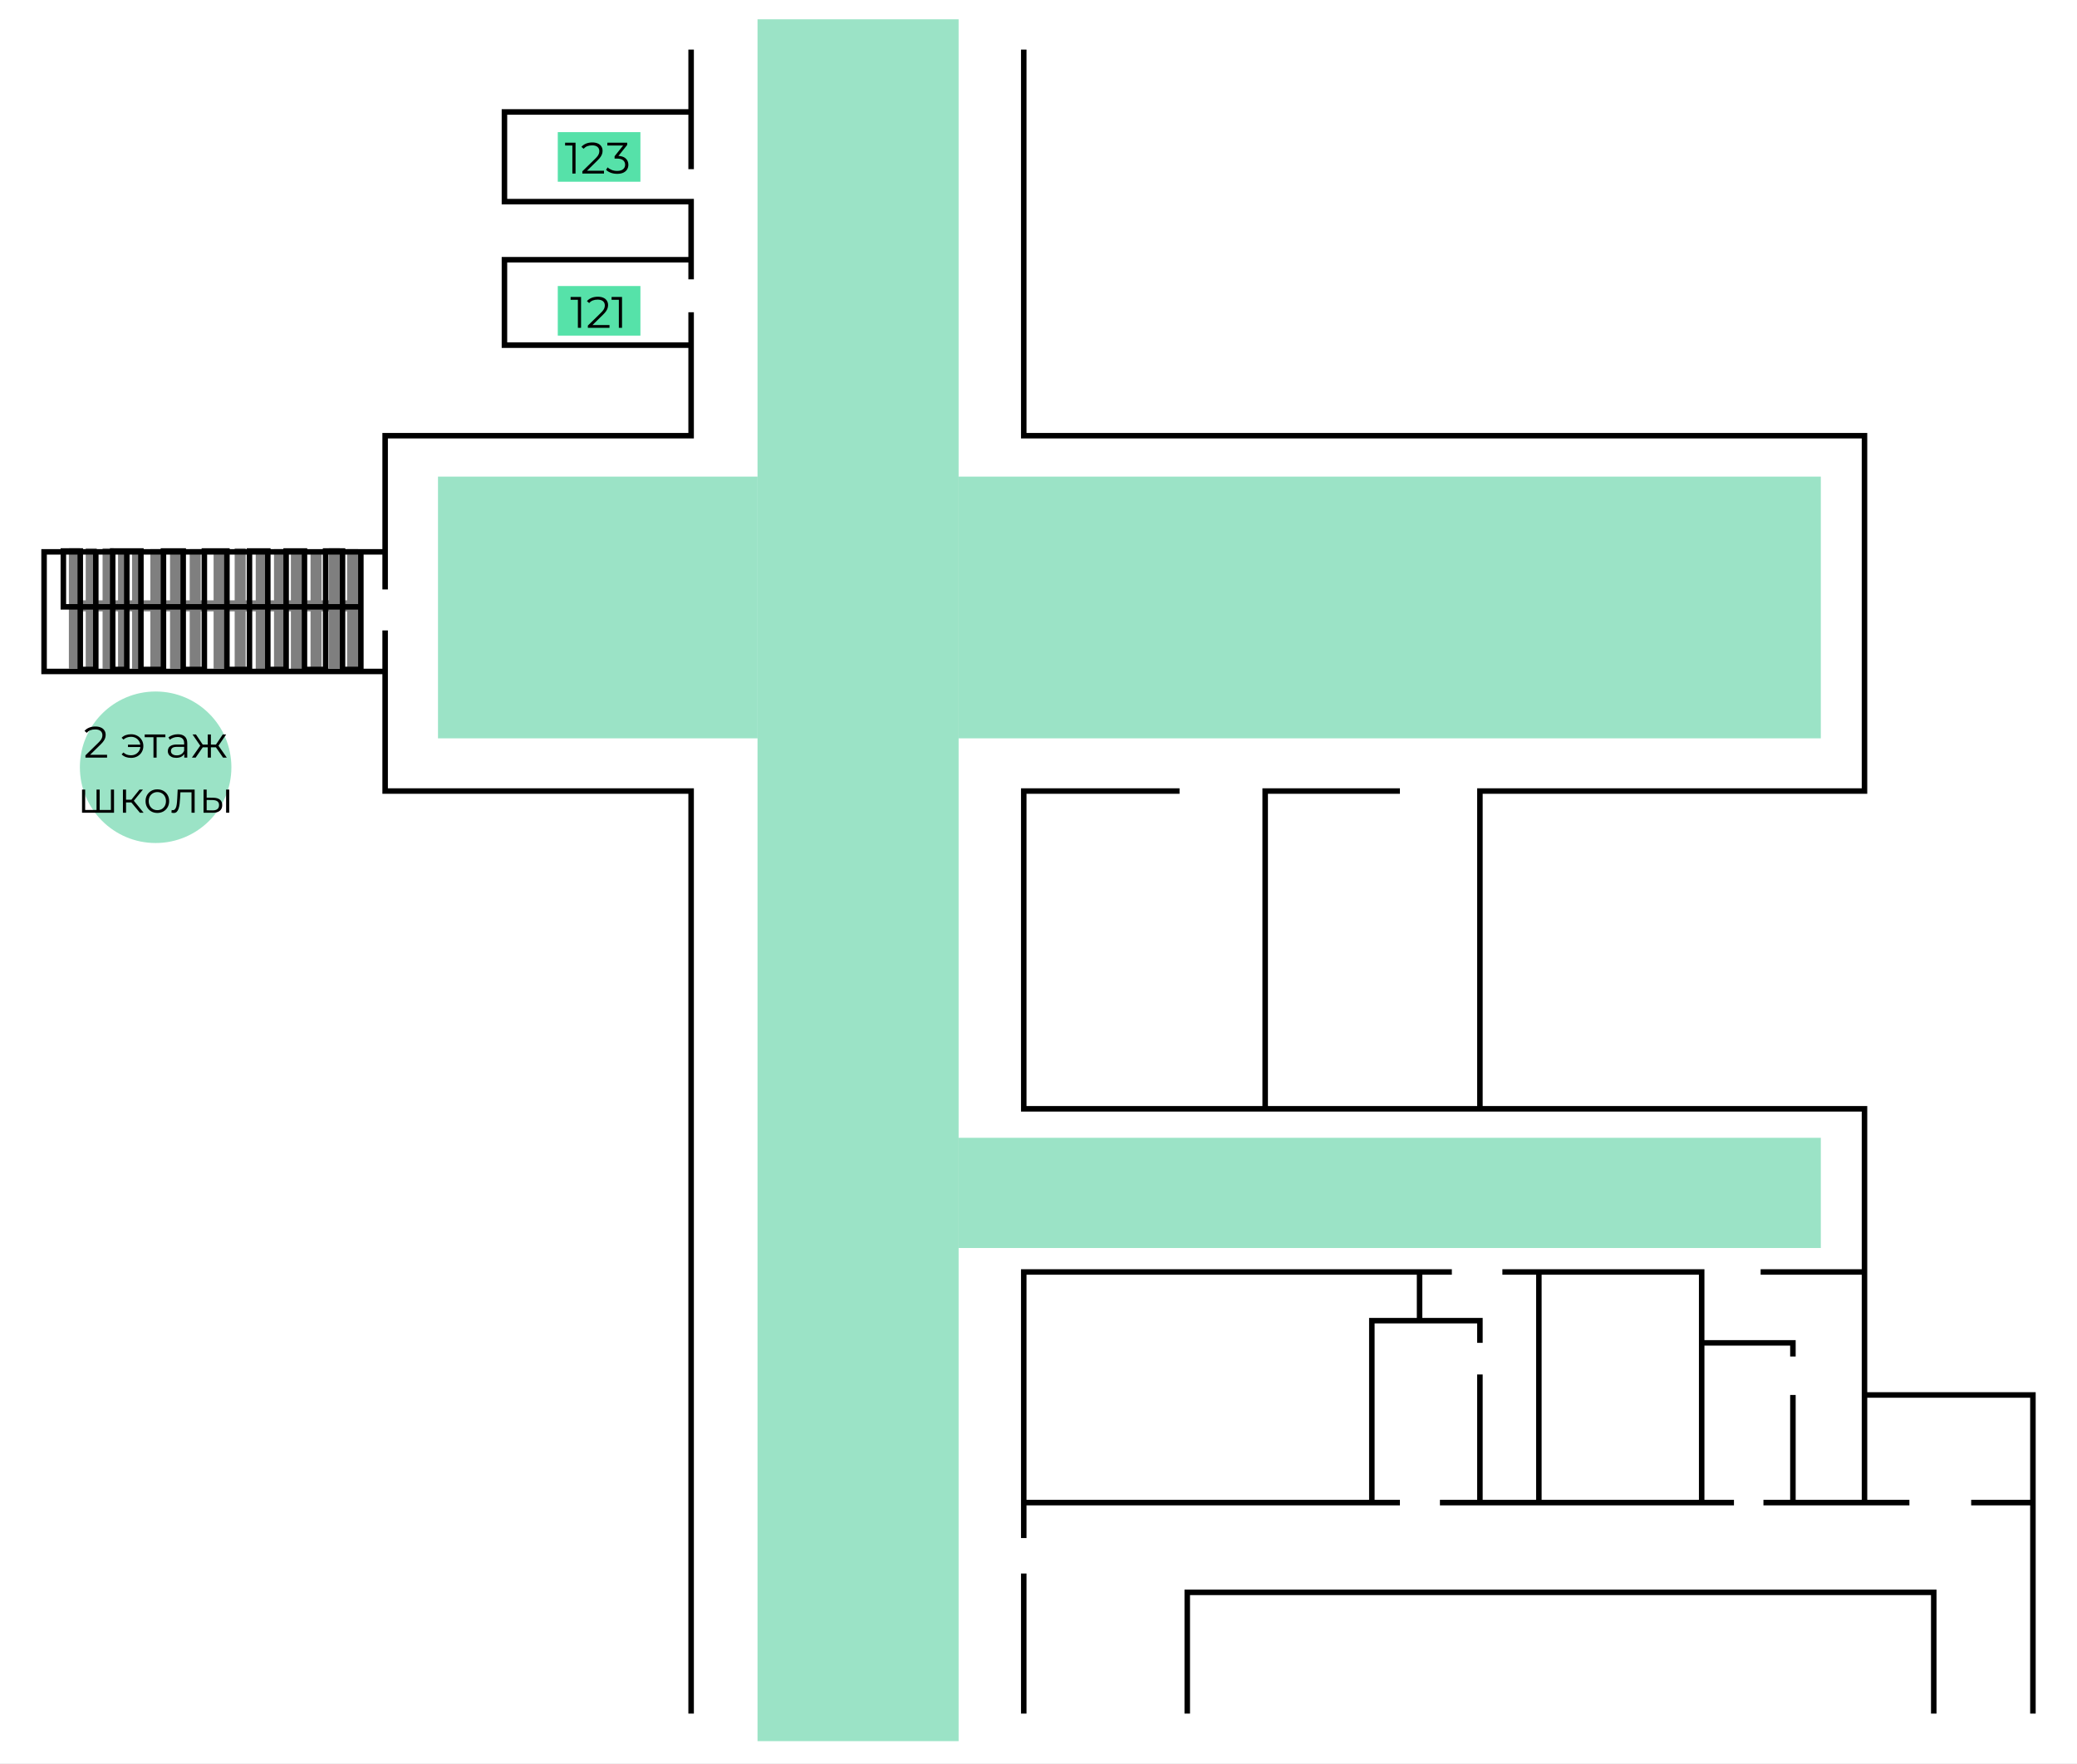
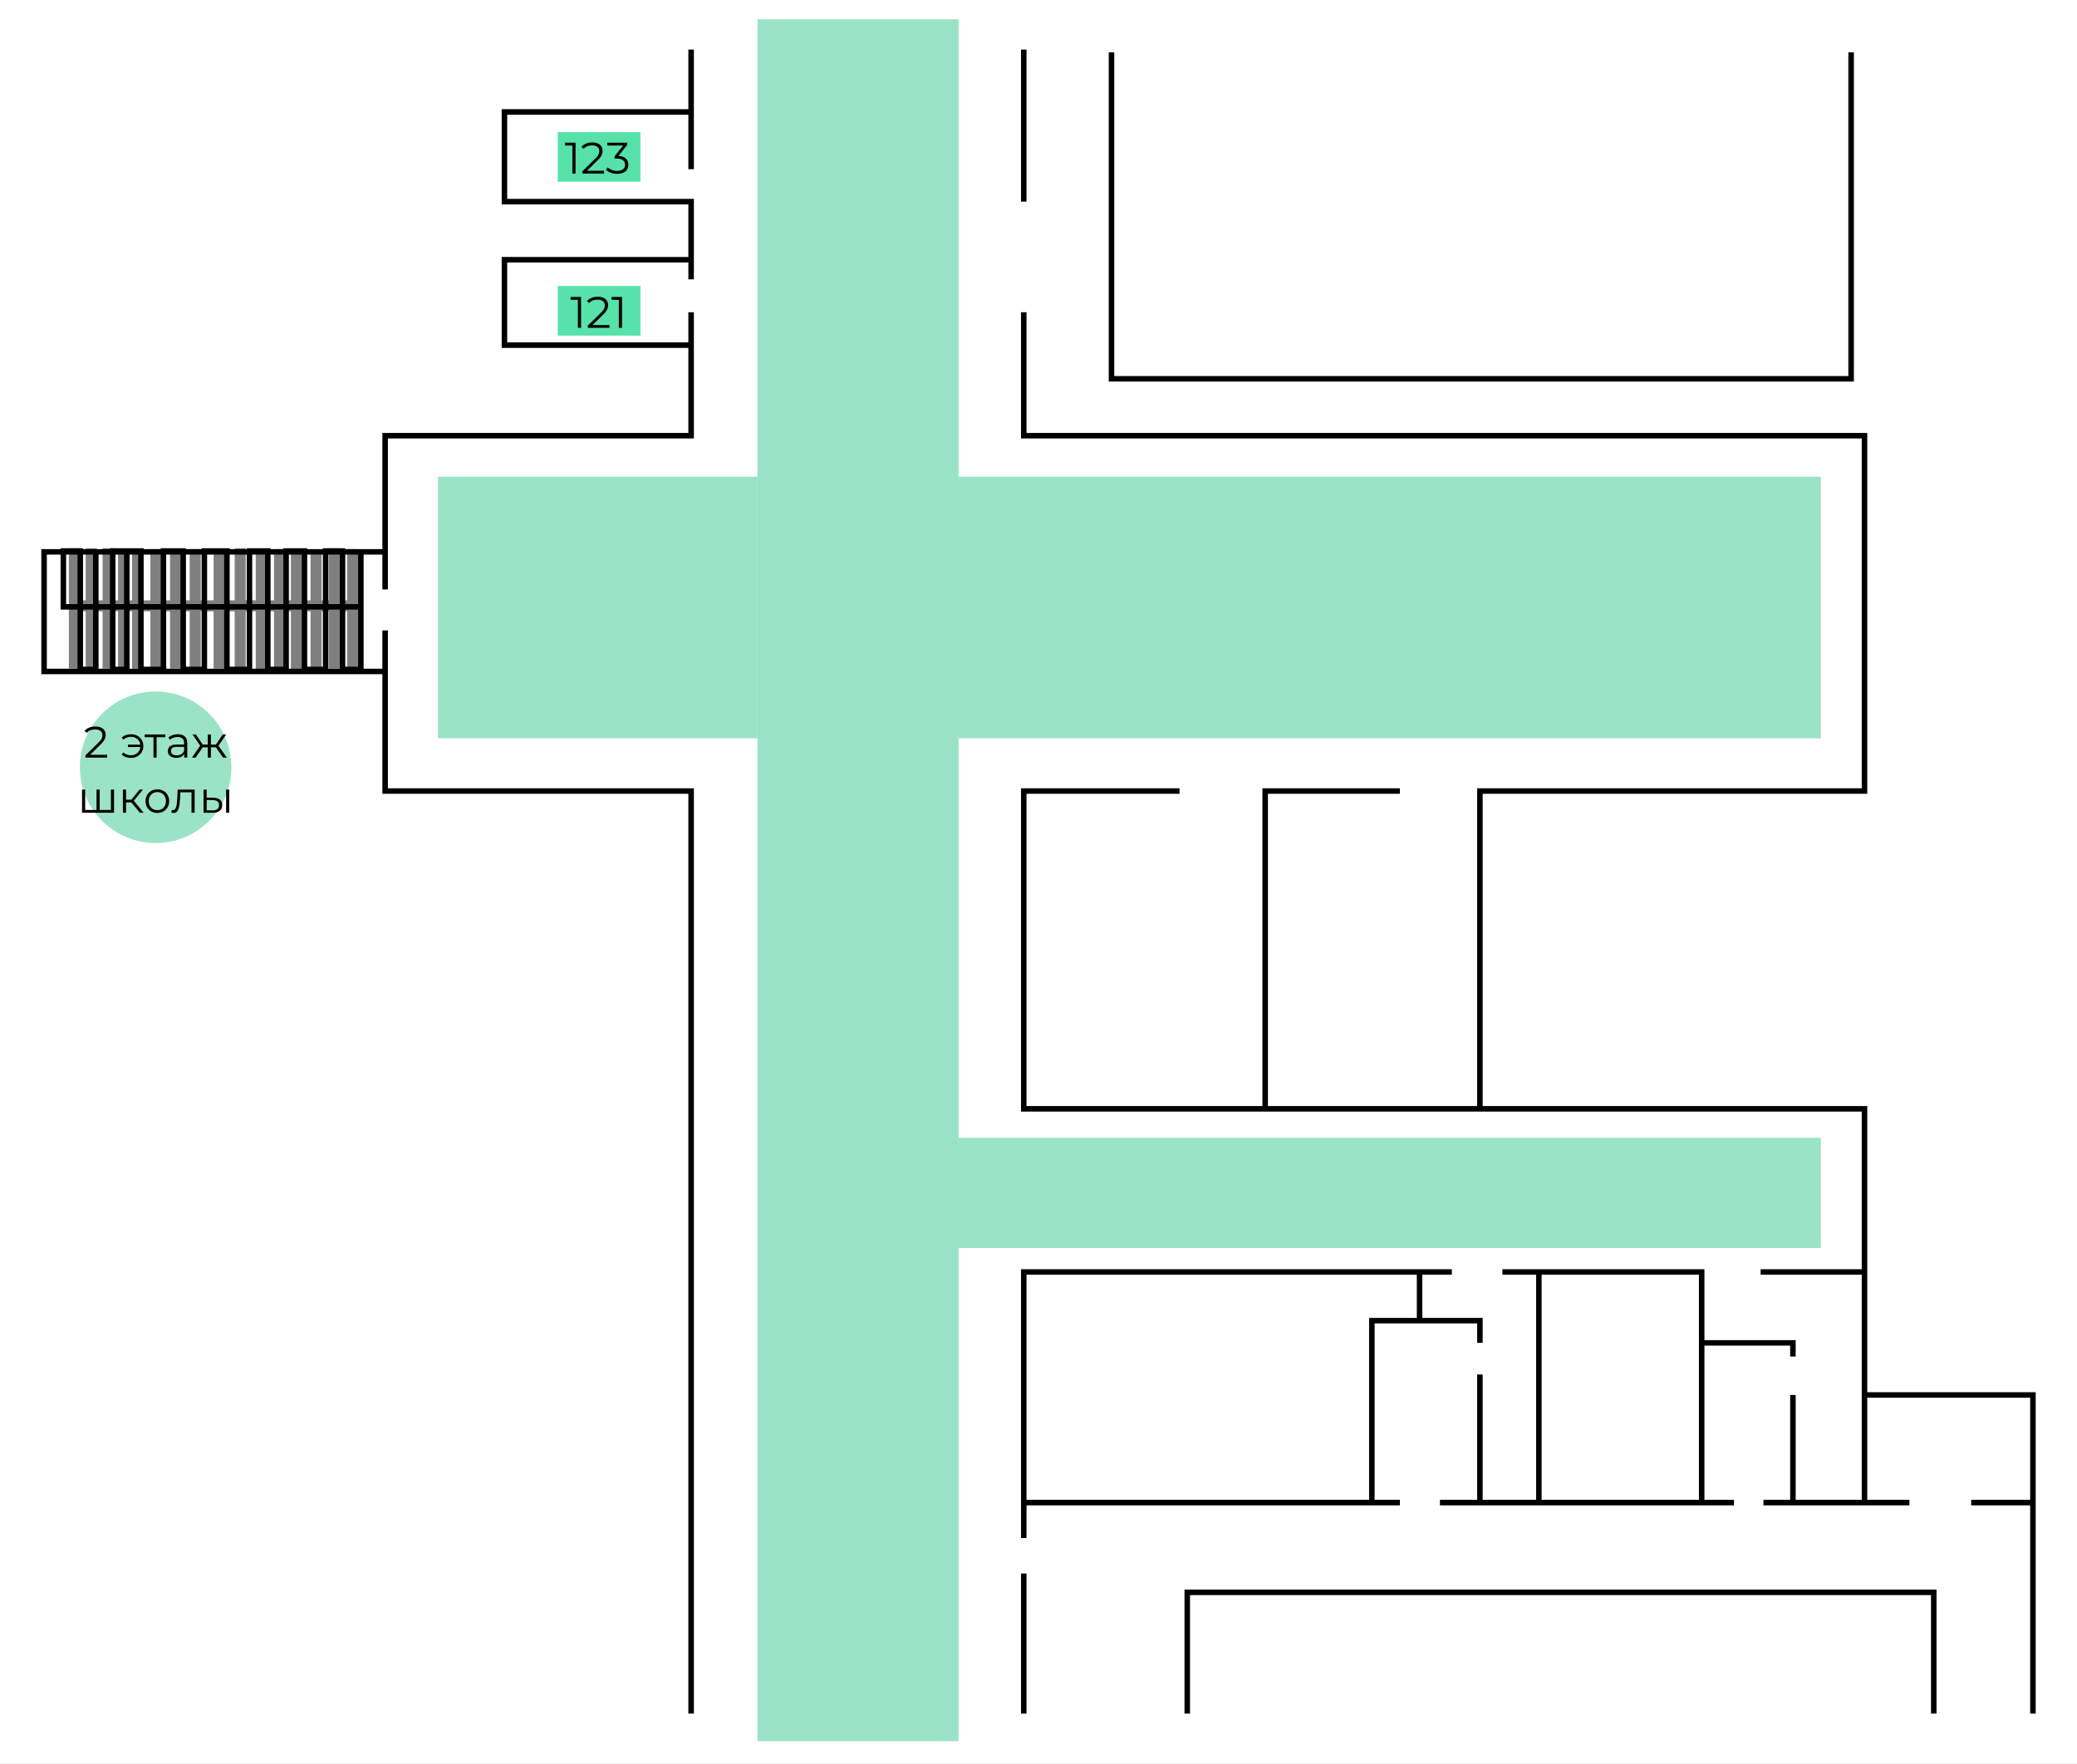
<svg xmlns="http://www.w3.org/2000/svg" width="754" height="640" viewBox="0 0 754 640" fill="none">
  <rect width="754" height="640" fill="white" />
-   <path d="M459.289 402.476L459.289 287.133H508.203M459.289 402.476L371.65 402.476L371.65 287.133H428.207M459.289 402.476H537.246M537.246 402.476V287.133H676.857L676.857 158.148L371.65 158.148L371.65 18M537.246 402.476H676.857V461.698M183.125 94.275V125.281L250.892 125.281M250.892 125.281V113.344M250.892 125.281L250.892 158.148H139.815V200.316M250.892 94.275L183.125 94.275C183.125 94.275 183.125 114.946 183.125 125.281M250.892 94.275V101.407M250.892 94.275V73.191H183.125V40.635L250.892 40.635M139.815 200.316H16L16 243.725H139.815M139.815 200.316V213.959M139.815 243.725L139.815 228.842M139.815 243.725V287.133H250.892L250.892 622M676.857 461.698V506.347M676.857 461.698H639.152M676.857 506.347H738V545.415M676.857 506.347V545.415M738 545.415H715.581M738 545.415V583.707V622M676.857 545.415H650.871M676.857 545.415H693.162H650.871M371.65 545.415V461.698L515.337 461.698M371.65 545.415H498.013M371.65 545.415L371.65 558.282M558.646 461.698H545.399H617.752V487.433M617.752 461.698H558.646M617.752 487.433H650.871V492.394M617.752 487.433V545.415M650.871 545.415V506.347M650.871 545.415H640.171M617.752 545.415H558.646M617.752 545.415H629.471H537.246M558.646 461.698V545.415M558.646 545.415H537.246M515.337 461.698V479.372M515.337 461.698H527.056M515.337 479.372H537.246V487.433M515.337 479.372H498.013V545.415M537.246 545.415H522.725M537.246 545.415V498.906M498.013 545.415H508.203M371.65 622V596.885V571.15M250.892 18V40.635M250.892 40.635V61.409" stroke="black" stroke-width="2" />
+   <path d="M459.289 402.476L459.289 287.133H508.203M459.289 402.476L371.65 402.476L371.65 287.133H428.207M459.289 402.476H537.246M537.246 402.476V287.133H676.857L676.857 158.148L371.65 158.148L371.65 113.344M537.246 402.476H676.857V461.698M183.125 94.275V125.281L250.892 125.281M250.892 125.281V113.344M250.892 125.281L250.892 158.148H139.815V200.316M250.892 94.275L183.125 94.275C183.125 94.275 183.125 114.946 183.125 125.281M250.892 94.275V101.407M250.892 94.275V73.191H183.125V40.635L250.892 40.635M139.815 200.316H16L16 243.725H139.815M139.815 200.316V213.959M139.815 243.725L139.815 228.842M139.815 243.725V287.133H250.892L250.892 622M371.65 18V73.191M676.857 461.698V506.347M676.857 461.698H639.152M676.857 506.347H738V545.415M676.857 506.347V545.415M738 545.415H715.581M738 545.415V583.707V622M676.857 545.415H650.871M676.857 545.415H693.162H650.871M371.65 545.415V461.698L515.337 461.698M371.65 545.415H498.013M371.65 545.415L371.65 558.282M558.646 461.698H545.399H617.752V487.433M617.752 461.698H558.646M617.752 487.433H650.871V492.394M617.752 487.433V545.415M650.871 545.415V506.347M650.871 545.415H640.171M617.752 545.415H558.646M617.752 545.415H629.471H537.246M558.646 461.698V545.415M558.646 545.415H537.246M515.337 461.698V479.372M515.337 461.698H527.056M515.337 479.372H537.246V487.433M515.337 479.372H498.013V545.415M537.246 545.415H522.725M537.246 545.415V498.906M498.013 545.415H508.203M371.65 622V596.885V571.15M250.892 18V40.635M250.892 40.635V61.409" stroke="black" stroke-width="2" />
  <path d="M103.872 220.271V243H97.218V220.271M103.872 220.271H97.218M103.872 220.271H131M103.872 220.271L103.872 200H110.526L110.526 243H118.204L118.204 200H124.346L124.346 243H131V220.271M97.218 220.271L97.218 200H90.564L90.564 243H82.374L82.374 200H74.185L74.185 243H66.507L66.507 200H59.341L59.341 243H51.152L51.152 200H46.033M97.218 220.271H23L23 200H29.142L29.142 243H34.773L34.773 200M46.033 200H40.915L40.915 243H46.033L46.033 200ZM131 200V220.271" stroke="black" stroke-width="2" />
  <path d="M702 622V578H431C431 582.244 431 609.102 431 622" stroke="black" stroke-width="2" />
  <path d="M128 199.312V219.908M128 243V241.752V219.908M128 219.908H121.369M27 219.908V242.688L27 199L27 219.908ZM27 219.908H33.121M33.121 219.908V242.688L33.121 199L33.121 219.908ZM33.121 219.908H39.242M39.242 219.908L39.242 199L39.242 242.688V219.908ZM39.242 219.908H44.853M44.853 219.908L44.853 199.312L44.853 242.688V219.908ZM44.853 219.908H49.955M49.955 219.908V242.688L49.955 199.312L49.955 219.908ZM49.955 219.908H56.586M56.586 219.908V242.688L56.586 199.312L56.586 219.908ZM56.586 219.908H63.727M63.727 219.908V242.688L63.727 199.312L63.727 219.908ZM63.727 219.908H70.869M70.869 219.908V242.688L70.869 199.312L70.869 219.908ZM70.869 219.908H79.54M79.54 219.908V242.688L79.54 199.312L79.54 219.908ZM79.54 219.908H87.192M87.192 219.908V243L87.192 199L87.192 219.908ZM87.192 219.908H94.843M94.843 219.908V243L94.843 199.312L94.843 219.908ZM94.843 219.908H101.475M101.475 219.908V243L101.475 199.312L101.475 219.908ZM101.475 219.908H107.596M107.596 219.908V243L107.596 199.312L107.596 219.908ZM107.596 219.908H114.737M114.737 219.908V242.376L114.737 199.624L114.737 219.908ZM114.737 219.908H121.369M121.369 219.908V242.688L121.369 199" stroke="black" stroke-opacity="0.5" stroke-width="4" />
  <circle cx="56.5" cy="278.5" r="27.5" fill="#38C98F" fill-opacity="0.5" />
  <path d="M31.015 275V274.184L35.671 269.624C36.097 269.208 36.417 268.845 36.631 268.536C36.844 268.216 36.988 267.917 37.063 267.64C37.137 267.363 37.175 267.101 37.175 266.856C37.175 266.205 36.951 265.693 36.503 265.32C36.065 264.947 35.415 264.76 34.551 264.76C33.889 264.76 33.303 264.861 32.791 265.064C32.289 265.267 31.857 265.581 31.495 266.008L30.679 265.304C31.116 264.792 31.676 264.397 32.359 264.12C33.041 263.843 33.804 263.704 34.647 263.704C35.404 263.704 36.06 263.827 36.615 264.072C37.169 264.307 37.596 264.653 37.895 265.112C38.204 265.571 38.359 266.109 38.359 266.728C38.359 267.091 38.305 267.448 38.199 267.8C38.103 268.152 37.921 268.525 37.655 268.92C37.399 269.304 37.02 269.741 36.519 270.232L32.247 274.424L31.927 273.976H38.871V275H31.015ZM47.576 275.096C46.883 275.096 46.237 274.989 45.64 274.776C45.053 274.552 44.557 274.232 44.152 273.816L44.824 273.144C45.187 273.485 45.597 273.741 46.056 273.912C46.514 274.072 47.005 274.152 47.528 274.152C48.189 274.152 48.776 274.008 49.288 273.72C49.81 273.421 50.221 273.021 50.52 272.52C50.819 272.008 50.968 271.432 50.968 270.792C50.968 270.152 50.819 269.581 50.52 269.08C50.221 268.568 49.81 268.168 49.288 267.88C48.776 267.592 48.189 267.448 47.528 267.448C47.005 267.448 46.514 267.533 46.056 267.704C45.597 267.864 45.187 268.115 44.824 268.456L44.152 267.8C44.557 267.373 45.053 267.053 45.64 266.84C46.237 266.627 46.883 266.52 47.576 266.52C48.429 266.52 49.192 266.707 49.864 267.08C50.536 267.443 51.064 267.949 51.448 268.6C51.843 269.24 52.04 269.971 52.04 270.792C52.04 271.613 51.843 272.349 51.448 273C51.064 273.651 50.536 274.163 49.864 274.536C49.192 274.909 48.429 275.096 47.576 275.096ZM46.456 271.16V270.296H51.336V271.16H46.456ZM55.716 275V267.288L56.004 267.592H52.532V266.6H60.036V267.592H56.564L56.852 267.288V275H55.716ZM66.894 275V273.144L66.847 272.84V269.736C66.847 269.021 66.644 268.472 66.239 268.088C65.844 267.704 65.252 267.512 64.463 267.512C63.919 267.512 63.401 267.603 62.91 267.784C62.42 267.965 62.004 268.205 61.663 268.504L61.151 267.656C61.577 267.293 62.089 267.016 62.687 266.824C63.284 266.621 63.913 266.52 64.575 266.52C65.662 266.52 66.5 266.792 67.087 267.336C67.684 267.869 67.983 268.685 67.983 269.784V275H66.894ZM63.998 275.08C63.369 275.08 62.82 274.979 62.35 274.776C61.892 274.563 61.54 274.275 61.294 273.912C61.049 273.539 60.926 273.112 60.926 272.632C60.926 272.195 61.028 271.8 61.23 271.448C61.444 271.085 61.785 270.797 62.255 270.584C62.734 270.36 63.374 270.248 64.174 270.248H67.07V271.096H64.207C63.396 271.096 62.831 271.24 62.511 271.528C62.201 271.816 62.047 272.173 62.047 272.6C62.047 273.08 62.233 273.464 62.606 273.752C62.98 274.04 63.502 274.184 64.174 274.184C64.814 274.184 65.364 274.04 65.823 273.752C66.292 273.453 66.633 273.027 66.847 272.472L67.103 273.256C66.889 273.811 66.516 274.253 65.983 274.584C65.46 274.915 64.799 275.08 63.998 275.08ZM80.975 275L78.095 270.84L79.039 270.28L82.335 275H80.975ZM69.663 275L72.959 270.28L73.887 270.84L71.023 275H69.663ZM72.863 270.92L69.903 266.6H71.135L73.919 270.76L72.863 270.92ZM73.135 271.256V270.28H75.775V271.256H73.135ZM75.423 275V266.6H76.559V275H75.423ZM76.207 271.256V270.28H78.863V271.256H76.207ZM79.151 270.92L78.063 270.76L80.863 266.6H82.095L79.151 270.92ZM29.78 295V286.6H30.916V294.312L30.628 294.008H35.3L35.044 294.312V286.6H36.18V294.312L35.876 294.008H40.564L40.26 294.312V286.6H41.396V295H29.78ZM50.784 295L47.328 290.84L48.272 290.28L52.128 295H50.784ZM44.624 295V286.6H45.76V295H44.624ZM45.408 291.256V290.28H48.112V291.256H45.408ZM48.368 290.92L47.312 290.76L50.656 286.6H51.888L48.368 290.92ZM57.111 295.08C56.3 295.08 55.57 294.899 54.919 294.536C54.279 294.163 53.772 293.656 53.399 293.016C53.026 292.365 52.839 291.624 52.839 290.792C52.839 289.949 53.026 289.208 53.399 288.568C53.772 287.928 54.279 287.427 54.919 287.064C55.559 286.701 56.29 286.52 57.111 286.52C57.943 286.52 58.679 286.701 59.319 287.064C59.97 287.427 60.476 287.928 60.839 288.568C61.212 289.208 61.399 289.949 61.399 290.792C61.399 291.624 61.212 292.365 60.839 293.016C60.476 293.656 59.97 294.163 59.319 294.536C58.668 294.899 57.932 295.08 57.111 295.08ZM57.111 294.072C57.719 294.072 58.258 293.939 58.727 293.672C59.196 293.395 59.564 293.011 59.831 292.52C60.108 292.019 60.247 291.443 60.247 290.792C60.247 290.131 60.108 289.555 59.831 289.064C59.564 288.573 59.196 288.195 58.727 287.928C58.258 287.651 57.724 287.512 57.127 287.512C56.53 287.512 55.996 287.651 55.527 287.928C55.058 288.195 54.684 288.573 54.407 289.064C54.13 289.555 53.991 290.131 53.991 290.792C53.991 291.443 54.13 292.019 54.407 292.52C54.684 293.011 55.058 293.395 55.527 293.672C55.996 293.939 56.524 294.072 57.111 294.072ZM63.06 295.096C62.932 295.096 62.799 295.085 62.66 295.064C62.532 295.043 62.393 295.016 62.244 294.984L62.324 294.008C62.399 294.019 62.468 294.035 62.532 294.056C62.607 294.067 62.671 294.072 62.724 294.072C63.065 294.072 63.337 293.944 63.54 293.688C63.753 293.432 63.913 293.091 64.02 292.664C64.127 292.237 64.201 291.757 64.244 291.224C64.287 290.68 64.324 290.136 64.356 289.592L64.5 286.6H70.66V295H69.524V287.256L69.812 287.592H65.236L65.508 287.24L65.38 289.672C65.348 290.397 65.289 291.091 65.204 291.752C65.129 292.413 65.007 292.995 64.836 293.496C64.676 293.997 64.452 294.392 64.164 294.68C63.876 294.957 63.508 295.096 63.06 295.096ZM77.217 295.016L73.889 295V286.6H75.025V289.528L77.425 289.56C78.481 289.571 79.287 289.805 79.841 290.264C80.396 290.723 80.673 291.384 80.673 292.248C80.673 293.144 80.375 293.832 79.777 294.312C79.18 294.792 78.327 295.027 77.217 295.016ZM77.137 294.152C77.927 294.163 78.519 294.008 78.913 293.688C79.319 293.357 79.521 292.877 79.521 292.248C79.521 291.619 79.324 291.16 78.929 290.872C78.535 290.573 77.937 290.419 77.137 290.408L75.025 290.376V294.12L77.137 294.152ZM82.081 295V286.6H83.217V295H82.081Z" fill="black" />
  <rect width="95" height="313" transform="matrix(0 -1 -1 0 661 268)" fill="#38C98F" fill-opacity="0.5" />
  <rect width="95" height="116" transform="matrix(0 -1 -1 0 275 268)" fill="#38C98F" fill-opacity="0.5" />
  <rect width="40" height="313" transform="matrix(0 -1 -1 0 661 453)" fill="#38C98F" fill-opacity="0.5" />
  <rect x="202.487" y="47.963" width="30" height="18" fill="#56E1A9" />
  <path d="M207.784 63V52.28L208.296 52.824H205.144V51.8H208.936V63H207.784ZM211.405 63V62.184L216.061 57.624C216.488 57.208 216.808 56.845 217.021 56.536C217.235 56.216 217.379 55.917 217.453 55.64C217.528 55.363 217.565 55.101 217.565 54.856C217.565 54.205 217.341 53.693 216.893 53.32C216.456 52.947 215.805 52.76 214.941 52.76C214.28 52.76 213.693 52.861 213.181 53.064C212.68 53.267 212.248 53.581 211.885 54.008L211.069 53.304C211.507 52.792 212.067 52.397 212.749 52.12C213.432 51.843 214.195 51.704 215.037 51.704C215.795 51.704 216.451 51.827 217.005 52.072C217.56 52.307 217.987 52.653 218.285 53.112C218.595 53.571 218.749 54.109 218.749 54.728C218.749 55.091 218.696 55.448 218.589 55.8C218.493 56.152 218.312 56.525 218.045 56.92C217.789 57.304 217.411 57.741 216.909 58.232L212.637 62.424L212.317 61.976H219.261V63H211.405ZM224.051 63.096C223.24 63.096 222.472 62.968 221.747 62.712C221.032 62.445 220.456 62.093 220.019 61.656L220.579 60.744C220.942 61.117 221.427 61.427 222.035 61.672C222.654 61.917 223.326 62.04 224.051 62.04C224.979 62.04 225.688 61.837 226.179 61.432C226.68 61.027 226.931 60.483 226.931 59.8C226.931 59.117 226.686 58.573 226.195 58.168C225.715 57.763 224.952 57.56 223.907 57.56H223.107V56.712L226.563 52.376L226.723 52.824H220.483V51.8H227.683V52.616L224.227 56.952L223.667 56.584H224.099C225.443 56.584 226.446 56.883 227.107 57.48C227.779 58.077 228.115 58.845 228.115 59.784C228.115 60.413 227.966 60.979 227.667 61.48C227.368 61.981 226.915 62.376 226.307 62.664C225.71 62.952 224.958 63.096 224.051 63.096Z" fill="black" />
  <rect x="202.487" y="103.822" width="30" height="18" fill="#56E2A9" />
  <path d="M209.784 119V108.28L210.296 108.824H207.144V107.8H210.936V119H209.784ZM213.405 119V118.184L218.061 113.624C218.488 113.208 218.808 112.845 219.021 112.536C219.235 112.216 219.379 111.917 219.453 111.64C219.528 111.363 219.565 111.101 219.565 110.856C219.565 110.205 219.341 109.693 218.893 109.32C218.456 108.947 217.805 108.76 216.941 108.76C216.28 108.76 215.693 108.861 215.181 109.064C214.68 109.267 214.248 109.581 213.885 110.008L213.069 109.304C213.507 108.792 214.067 108.397 214.749 108.12C215.432 107.843 216.195 107.704 217.037 107.704C217.795 107.704 218.451 107.827 219.005 108.072C219.56 108.307 219.987 108.653 220.285 109.112C220.595 109.571 220.749 110.109 220.749 110.728C220.749 111.091 220.696 111.448 220.589 111.8C220.493 112.152 220.312 112.525 220.045 112.92C219.789 113.304 219.411 113.741 218.909 114.232L214.637 118.424L214.317 117.976H221.261V119H213.405ZM224.659 119V108.28L225.171 108.824H222.019V107.8H225.811V119H224.659Z" fill="black" />
  <rect width="625" height="73" transform="matrix(0 -1 -1 0 348 632)" fill="#38C98F" fill-opacity="0.5" />
+   <path d="M403.5 19V137.5H672V19" stroke="black" stroke-width="2" />
</svg>
